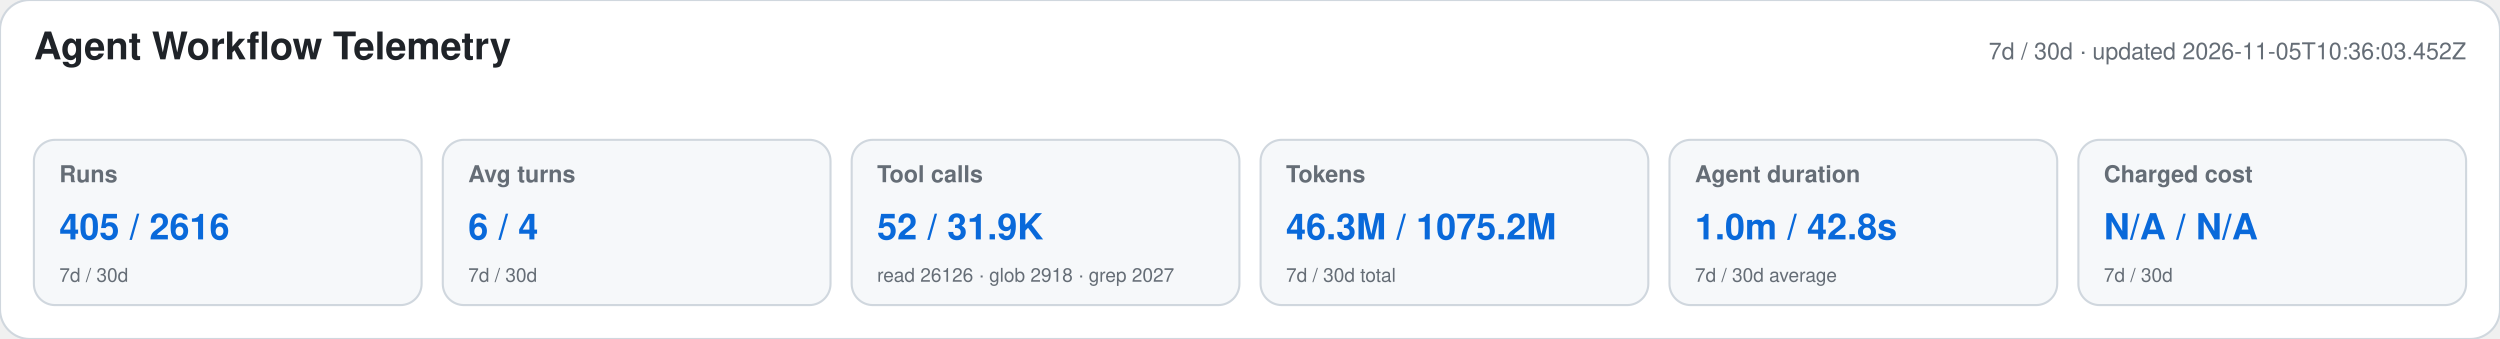
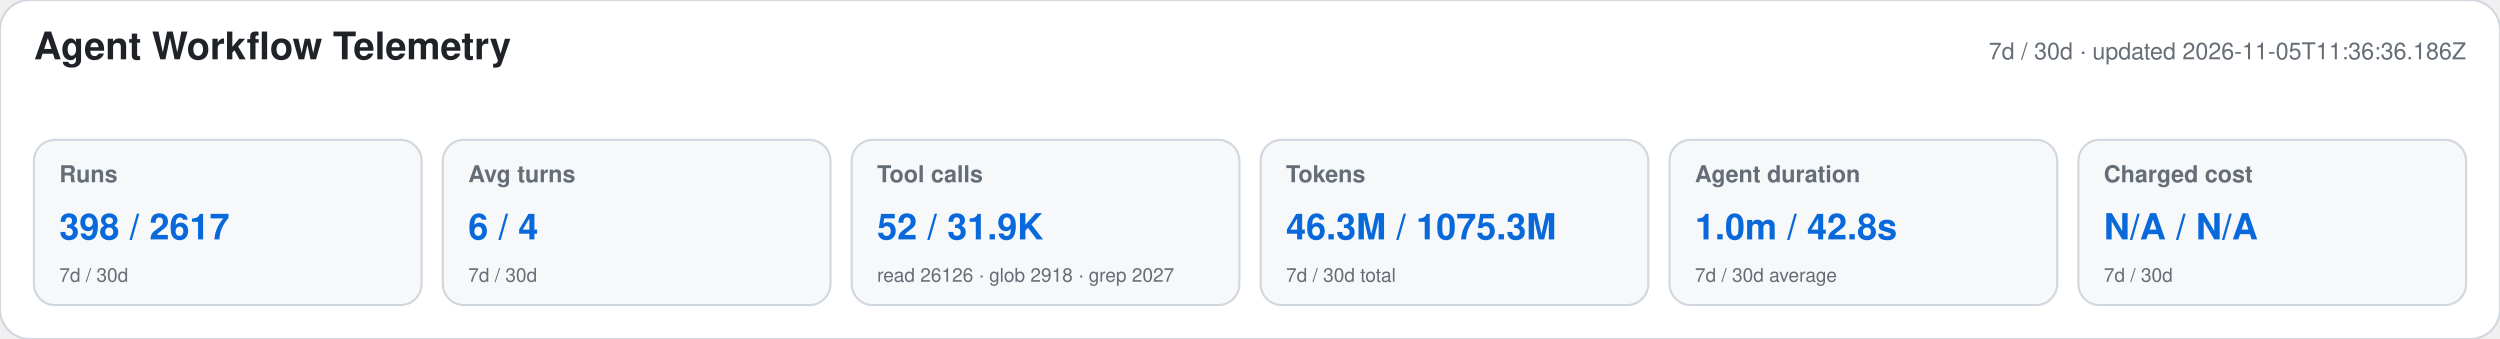
<svg xmlns="http://www.w3.org/2000/svg" width="1180" height="160" viewBox="0 0 1180 160" role="img" aria-labelledby="title desc">
  <style>text{font-family:-apple-system,BlinkMacSystemFont,"Segoe UI",Helvetica,Arial,sans-serif}.heading{font-size:18px;font-weight:650;fill:#1f2328}.meta,.label,.secondary{fill:#656d76}.meta,.label{font-size:11px}.label{font-weight:600}.primary{font-size:17px;font-weight:700;fill:#0969da}.secondary{font-size:9px}</style>
  <rect width="1180" height="160" rx="14" fill="#ffffff" stroke="#d0d7de" />
  <text x="16" y="28" class="heading">Agent Workflow Telemetry</text>
-   <text x="1164" y="28" text-anchor="end" class="meta">7d / 30d · updated 2026-11-05T10:36:03.452Z</text>
+   <text x="1164" y="28" text-anchor="end" class="meta">7d / 30d · updated 2026-11-05T11:36:36.186Z</text>
  <g>
    <rect x="16" y="66" width="183" height="78" rx="10" fill="#f6f8fa" stroke="#d0d7de" />
    <text x="28" y="86" class="label">Runs</text>
-     <text x="28" y="113" class="primary">405 / 2616</text>
+     <text x="28" y="113" class="primary">398 / 2617</text>
    <text x="28" y="133" class="secondary">7d / 30d</text>
  </g>
  <g>
    <rect x="209" y="66" width="183" height="78" rx="10" fill="#f6f8fa" stroke="#d0d7de" />
    <text x="221" y="86" class="label">Avg turns</text>
    <text x="221" y="113" class="primary">6 / 4</text>
    <text x="221" y="133" class="secondary">7d / 30d</text>
  </g>
  <g>
    <rect x="402" y="66" width="183" height="78" rx="10" fill="#f6f8fa" stroke="#d0d7de" />
    <text x="414" y="86" class="label">Tool calls</text>
    <text x="414" y="113" class="primary">52 / 31.9K</text>
    <text x="414" y="133" class="secondary">read 26126 · glob 2918 · grep 2027</text>
  </g>
  <g>
    <rect x="595" y="66" width="183" height="78" rx="10" fill="#f6f8fa" stroke="#d0d7de" />
    <text x="607" y="86" class="label">Tokens</text>
-     <text x="607" y="113" class="primary">46.3M / 1075.2M</text>
+     <text x="607" y="113" class="primary">46.3M / 1075.3M</text>
    <text x="607" y="133" class="secondary">7d / 30d total</text>
  </g>
  <g>
    <rect x="788" y="66" width="183" height="78" rx="10" fill="#f6f8fa" stroke="#d0d7de" />
    <text x="800" y="86" class="label">Agent duration</text>
    <text x="800" y="113" class="primary">1.0m / 42.8s</text>
    <text x="800" y="133" class="secondary">7d / 30d average</text>
  </g>
  <g>
    <rect x="981" y="66" width="183" height="78" rx="10" fill="#f6f8fa" stroke="#d0d7de" />
    <text x="993" y="86" class="label">Charged cost</text>
    <text x="993" y="113" class="primary">N/A / N/A</text>
    <text x="993" y="133" class="secondary">7d / 30d</text>
  </g>
</svg>
